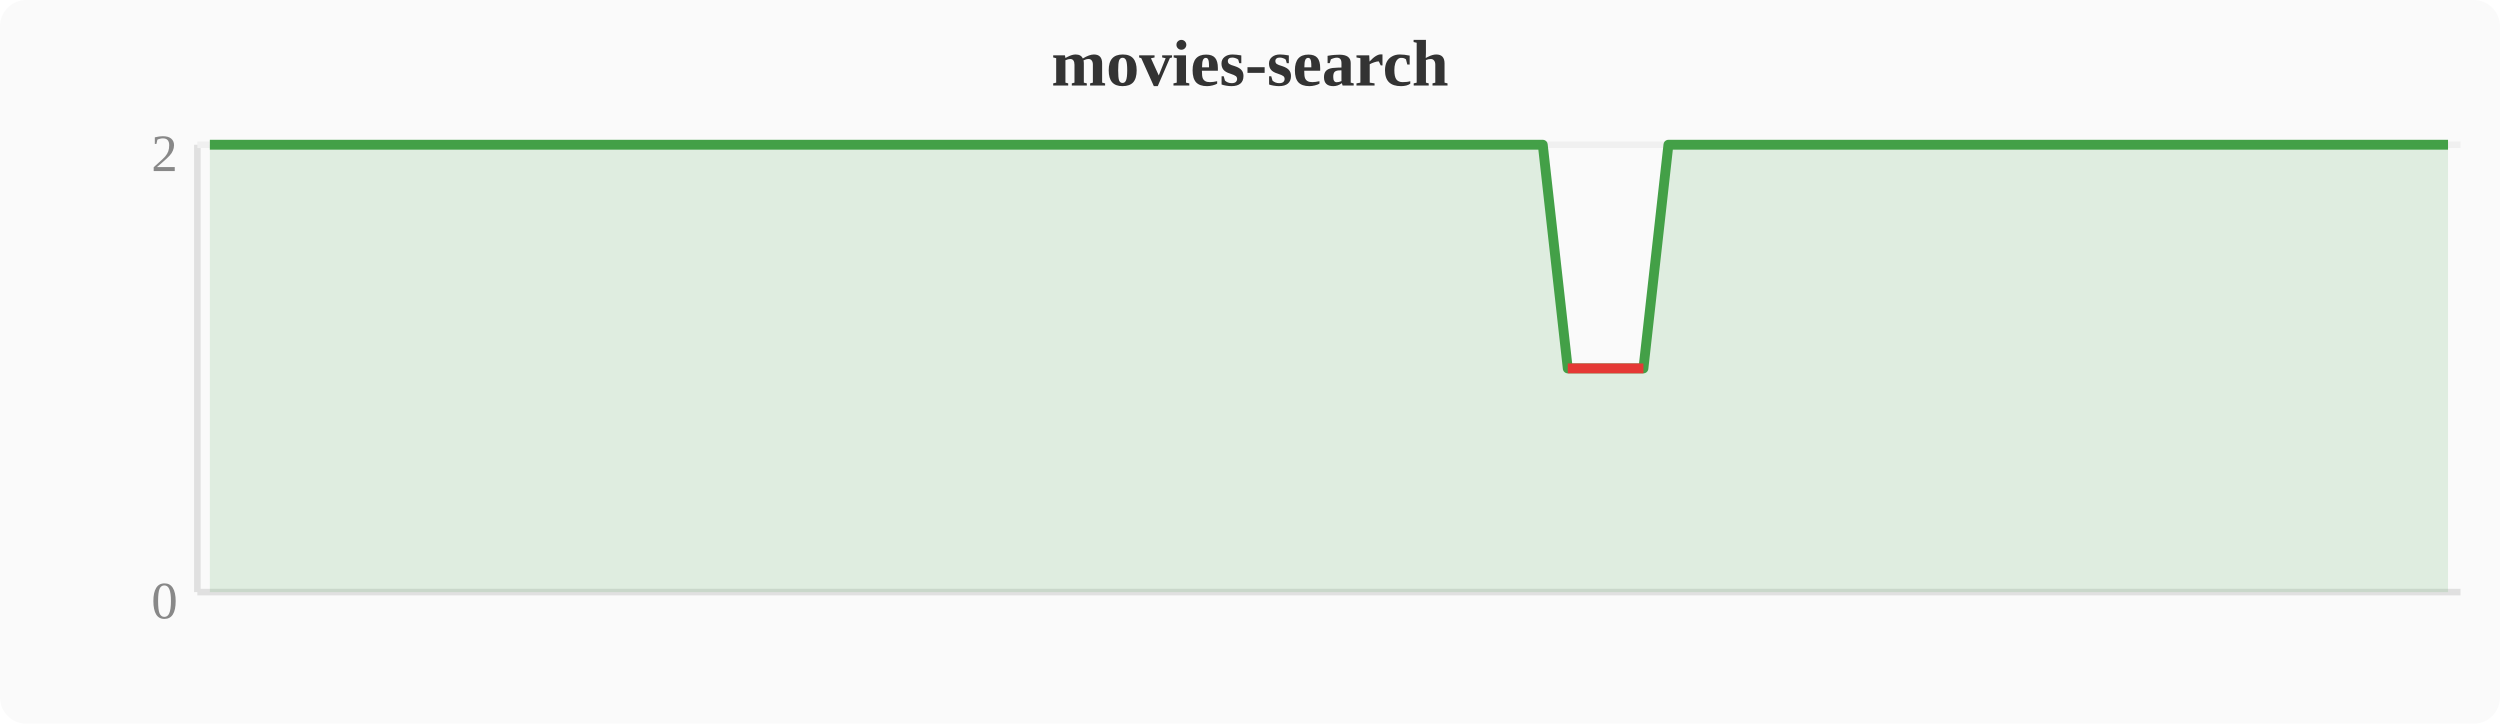
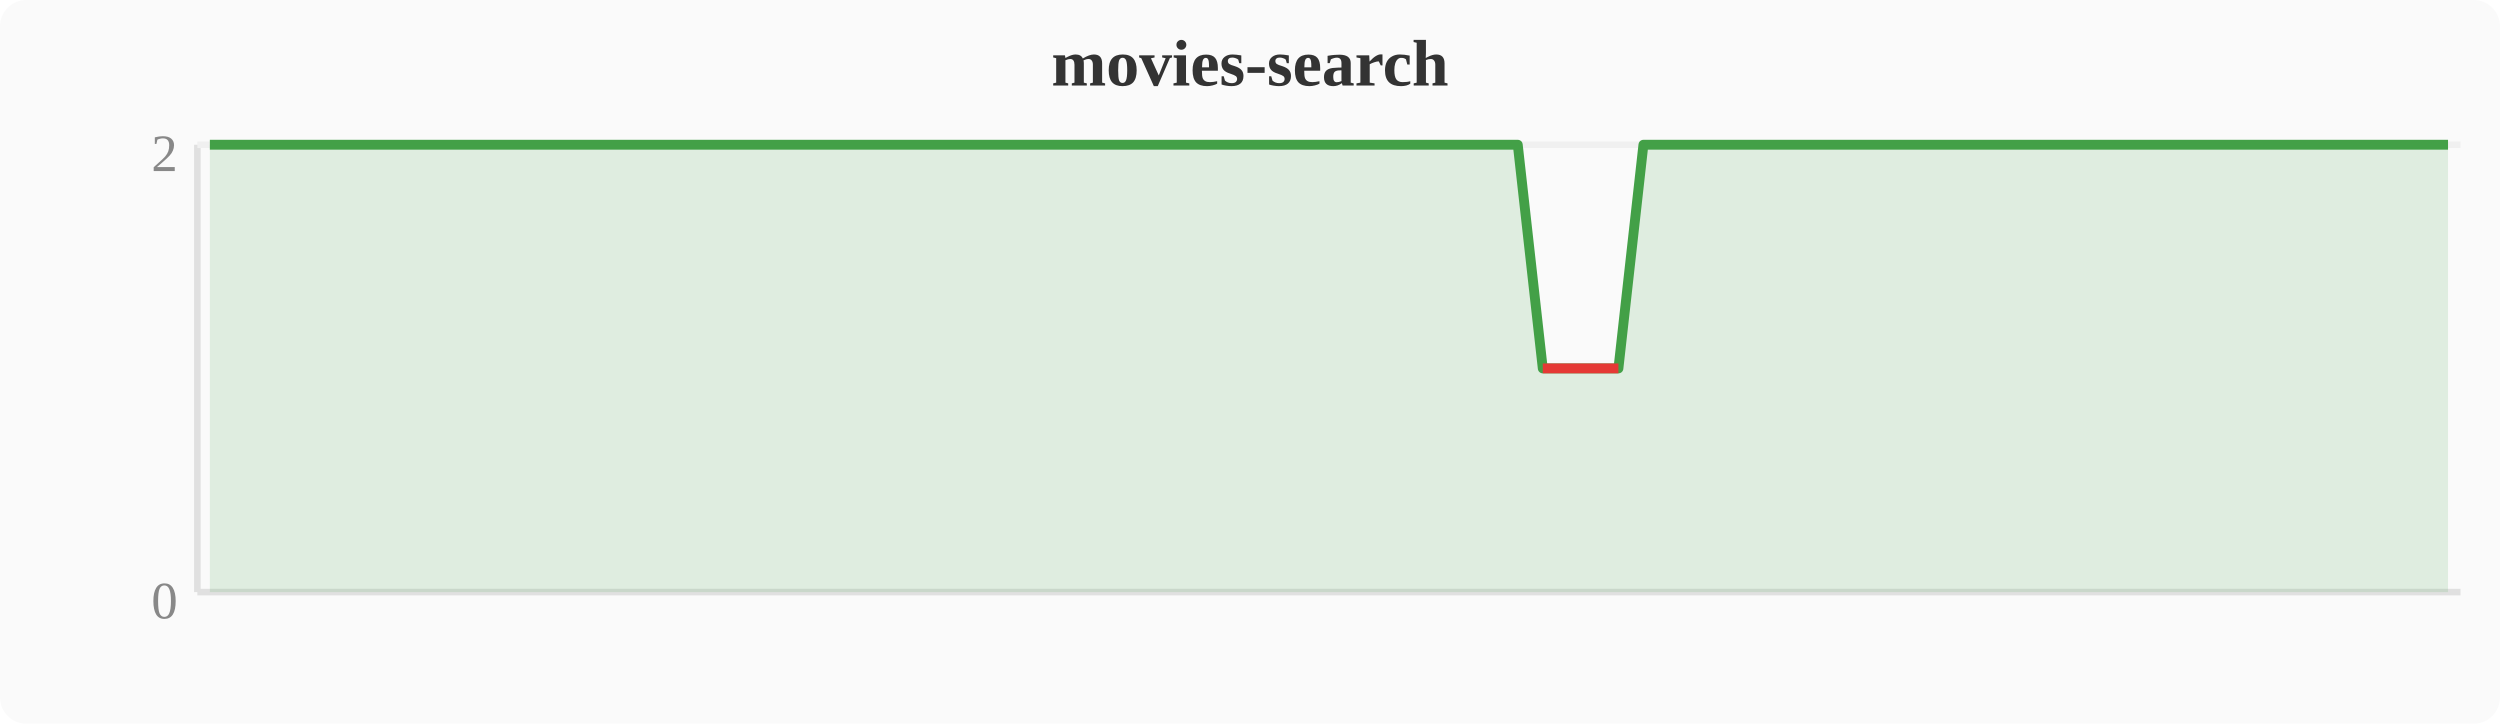
<svg xmlns="http://www.w3.org/2000/svg" width="380" height="110" viewBox="0 0 380 110">
  <rect width="380" height="110" fill="#fafafa" rx="4" />
  <text x="190" y="13" text-anchor="middle" font-size="10" font-weight="bold" fill="#333">movies-search</text>
  <line x1="30" y1="22" x2="30" y2="90" stroke="#e0e0e0" stroke-width="1" />
  <line x1="30" y1="90" x2="374" y2="90" stroke="#e0e0e0" stroke-width="1" />
  <line x1="30" y1="22" x2="374" y2="22" stroke="#f0f0f0" stroke-width="1" />
  <text x="27" y="94" text-anchor="end" font-size="8" fill="#888">0</text>
  <text x="27" y="26" text-anchor="end" font-size="8" fill="#888">2</text>
-   <polygon points="31.9,22.0 35.7,22.0 39.6,22.0 43.4,22.0 47.2,22.0 51.0,22.0 54.8,22.0 58.7,22.0 62.5,22.0 66.3,22.0 70.1,22.0 74.0,22.0 77.8,22.0 81.6,22.0 85.4,22.0 89.2,22.0 93.1,22.0 96.9,22.0 100.7,22.0 104.5,22.0 108.4,22.0 112.2,22.0 116.0,22.0 119.8,22.0 123.6,22.0 127.5,22.0 131.3,22.0 135.1,22.0 138.9,22.0 142.8,22.0 146.6,22.0 150.4,22.0 154.2,22.0 158.0,22.0 161.9,22.0 165.7,22.0 169.5,22.0 173.3,22.0 177.2,22.0 181.0,22.0 184.8,22.0 188.6,22.0 192.4,22.0 196.3,22.0 200.1,22.0 203.9,22.0 207.7,22.0 211.6,22.0 215.4,22.0 219.2,22.0 223.0,22.0 226.8,22.0 230.7,22.0 234.5,22.0 238.3,56.0 242.1,56.0 246.0,56.0 249.8,56.0 253.6,22.0 257.4,22.0 261.2,22.0 265.1,22.0 268.9,22.0 272.7,22.0 276.5,22.0 280.4,22.0 284.2,22.0 288.0,22.0 291.8,22.0 295.6,22.0 299.5,22.0 303.3,22.0 307.1,22.0 310.9,22.0 314.8,22.0 318.6,22.0 322.4,22.0 326.2,22.0 330.0,22.0 333.9,22.0 337.7,22.0 341.5,22.0 345.3,22.0 349.2,22.0 353.0,22.0 356.8,22.0 360.6,22.0 364.4,22.0 368.3,22.0 372.1,22.0 372.1,90 31.9,90" fill="#43a047" opacity="0.15" />
-   <polyline points="31.9,22.0 35.7,22.0 39.6,22.0 43.4,22.0 47.2,22.0 51.0,22.0 54.8,22.0 58.7,22.0 62.5,22.0 66.3,22.0 70.1,22.0 74.0,22.0 77.8,22.0 81.6,22.0 85.4,22.0 89.2,22.0 93.1,22.0 96.9,22.0 100.7,22.0 104.5,22.0 108.4,22.0 112.2,22.0 116.0,22.0 119.8,22.0 123.6,22.0 127.5,22.0 131.3,22.0 135.1,22.0 138.9,22.0 142.8,22.0 146.6,22.0 150.4,22.0 154.2,22.0 158.0,22.0 161.9,22.0 165.7,22.0 169.5,22.0 173.3,22.0 177.2,22.0 181.0,22.0 184.8,22.0 188.6,22.0 192.4,22.0 196.3,22.0 200.1,22.0 203.9,22.0 207.7,22.0 211.6,22.0 215.4,22.0 219.2,22.0 223.0,22.0 226.8,22.0 230.7,22.0 234.5,22.0 238.3,56.0 242.1,56.0 246.0,56.0 249.8,56.0 253.6,22.0 257.4,22.0 261.2,22.0 265.1,22.0 268.9,22.0 272.7,22.0 276.5,22.0 280.4,22.0 284.2,22.0 288.0,22.0 291.8,22.0 295.6,22.0 299.5,22.0 303.3,22.0 307.1,22.0 310.9,22.0 314.8,22.0 318.6,22.0 322.4,22.0 326.2,22.0 330.0,22.0 333.9,22.0 337.7,22.0 341.5,22.0 345.3,22.0 349.2,22.0 353.0,22.0 356.8,22.0 360.6,22.0 364.4,22.0 368.3,22.0 372.1,22.0" fill="none" stroke="#43a047" stroke-width="1.5" stroke-linejoin="round" />
-   <polyline points="238.3,56.0 242.1,56.0 246.0,56.0 249.8,56.0" fill="none" stroke="#e53935" stroke-width="1.5" stroke-linejoin="round" />
+   <polygon points="31.9,22.0 35.7,22.0 39.6,22.0 43.4,22.0 47.2,22.0 51.0,22.0 54.8,22.0 58.7,22.0 62.5,22.0 66.3,22.0 70.1,22.0 74.0,22.0 77.8,22.0 81.6,22.0 85.4,22.0 89.2,22.0 93.1,22.0 96.9,22.0 100.7,22.0 104.5,22.0 108.4,22.0 112.2,22.0 116.0,22.0 119.8,22.0 123.6,22.0 127.5,22.0 131.3,22.0 135.1,22.0 138.9,22.0 142.8,22.0 146.6,22.0 150.4,22.0 154.2,22.0 158.0,22.0 161.9,22.0 165.7,22.0 169.5,22.0 173.3,22.0 177.2,22.0 181.0,22.0 184.8,22.0 188.6,22.0 192.4,22.0 196.3,22.0 200.1,22.0 203.9,22.0 207.7,22.0 211.6,22.0 215.4,22.0 219.2,22.0 223.0,22.0 226.8,22.0 230.7,22.0 234.5,56.0 238.3,56.0 242.1,56.0 246.0,56.0 249.8,22.0 253.6,22.0 257.4,22.0 261.2,22.0 265.1,22.0 268.9,22.0 272.7,22.0 276.5,22.0 280.4,22.0 284.2,22.0 288.0,22.0 291.8,22.0 295.6,22.0 299.5,22.0 303.3,22.0 307.1,22.0 310.9,22.0 314.8,22.0 318.6,22.0 322.4,22.0 326.2,22.0 330.0,22.0 333.9,22.0 337.7,22.0 341.5,22.0 345.3,22.0 349.2,22.0 353.0,22.0 356.8,22.0 360.6,22.0 364.4,22.0 368.3,22.0 372.1,22.0 372.1,90 31.9,90" fill="#43a047" opacity="0.15" />
+   <polyline points="31.9,22.0 35.7,22.0 39.6,22.0 43.4,22.0 47.2,22.0 51.0,22.0 54.8,22.0 58.7,22.0 62.5,22.0 66.3,22.0 70.1,22.0 74.0,22.0 77.8,22.0 81.6,22.0 85.4,22.0 89.2,22.0 93.1,22.0 96.9,22.0 100.7,22.0 104.5,22.0 108.4,22.0 112.2,22.0 116.0,22.0 119.8,22.0 123.6,22.0 127.5,22.0 131.3,22.0 135.1,22.0 138.9,22.0 142.8,22.0 146.6,22.0 150.4,22.0 154.2,22.0 158.0,22.0 161.9,22.0 165.7,22.0 169.5,22.0 173.3,22.0 177.2,22.0 181.0,22.0 184.8,22.0 188.6,22.0 192.4,22.0 196.3,22.0 200.1,22.0 203.9,22.0 207.7,22.0 211.6,22.0 215.4,22.0 219.2,22.0 223.0,22.0 226.8,22.0 230.7,22.0 234.5,56.0 238.3,56.0 242.1,56.0 246.0,56.0 249.8,22.0 253.6,22.0 257.4,22.0 261.2,22.0 265.1,22.0 268.9,22.0 272.7,22.0 276.5,22.0 280.4,22.0 284.2,22.0 288.0,22.0 291.8,22.0 295.6,22.0 299.5,22.0 303.3,22.0 307.1,22.0 310.9,22.0 314.8,22.0 318.6,22.0 322.4,22.0 326.2,22.0 330.0,22.0 333.9,22.0 337.7,22.0 341.5,22.0 345.3,22.0 349.2,22.0 353.0,22.0 356.8,22.0 360.6,22.0 364.4,22.0 368.3,22.0 372.1,22.0" fill="none" stroke="#43a047" stroke-width="1.5" stroke-linejoin="round" />
+   <polyline points="234.5,56.0 238.3,56.0 242.1,56.0 246.0,56.0" fill="none" stroke="#e53935" stroke-width="1.5" stroke-linejoin="round" />
</svg>
